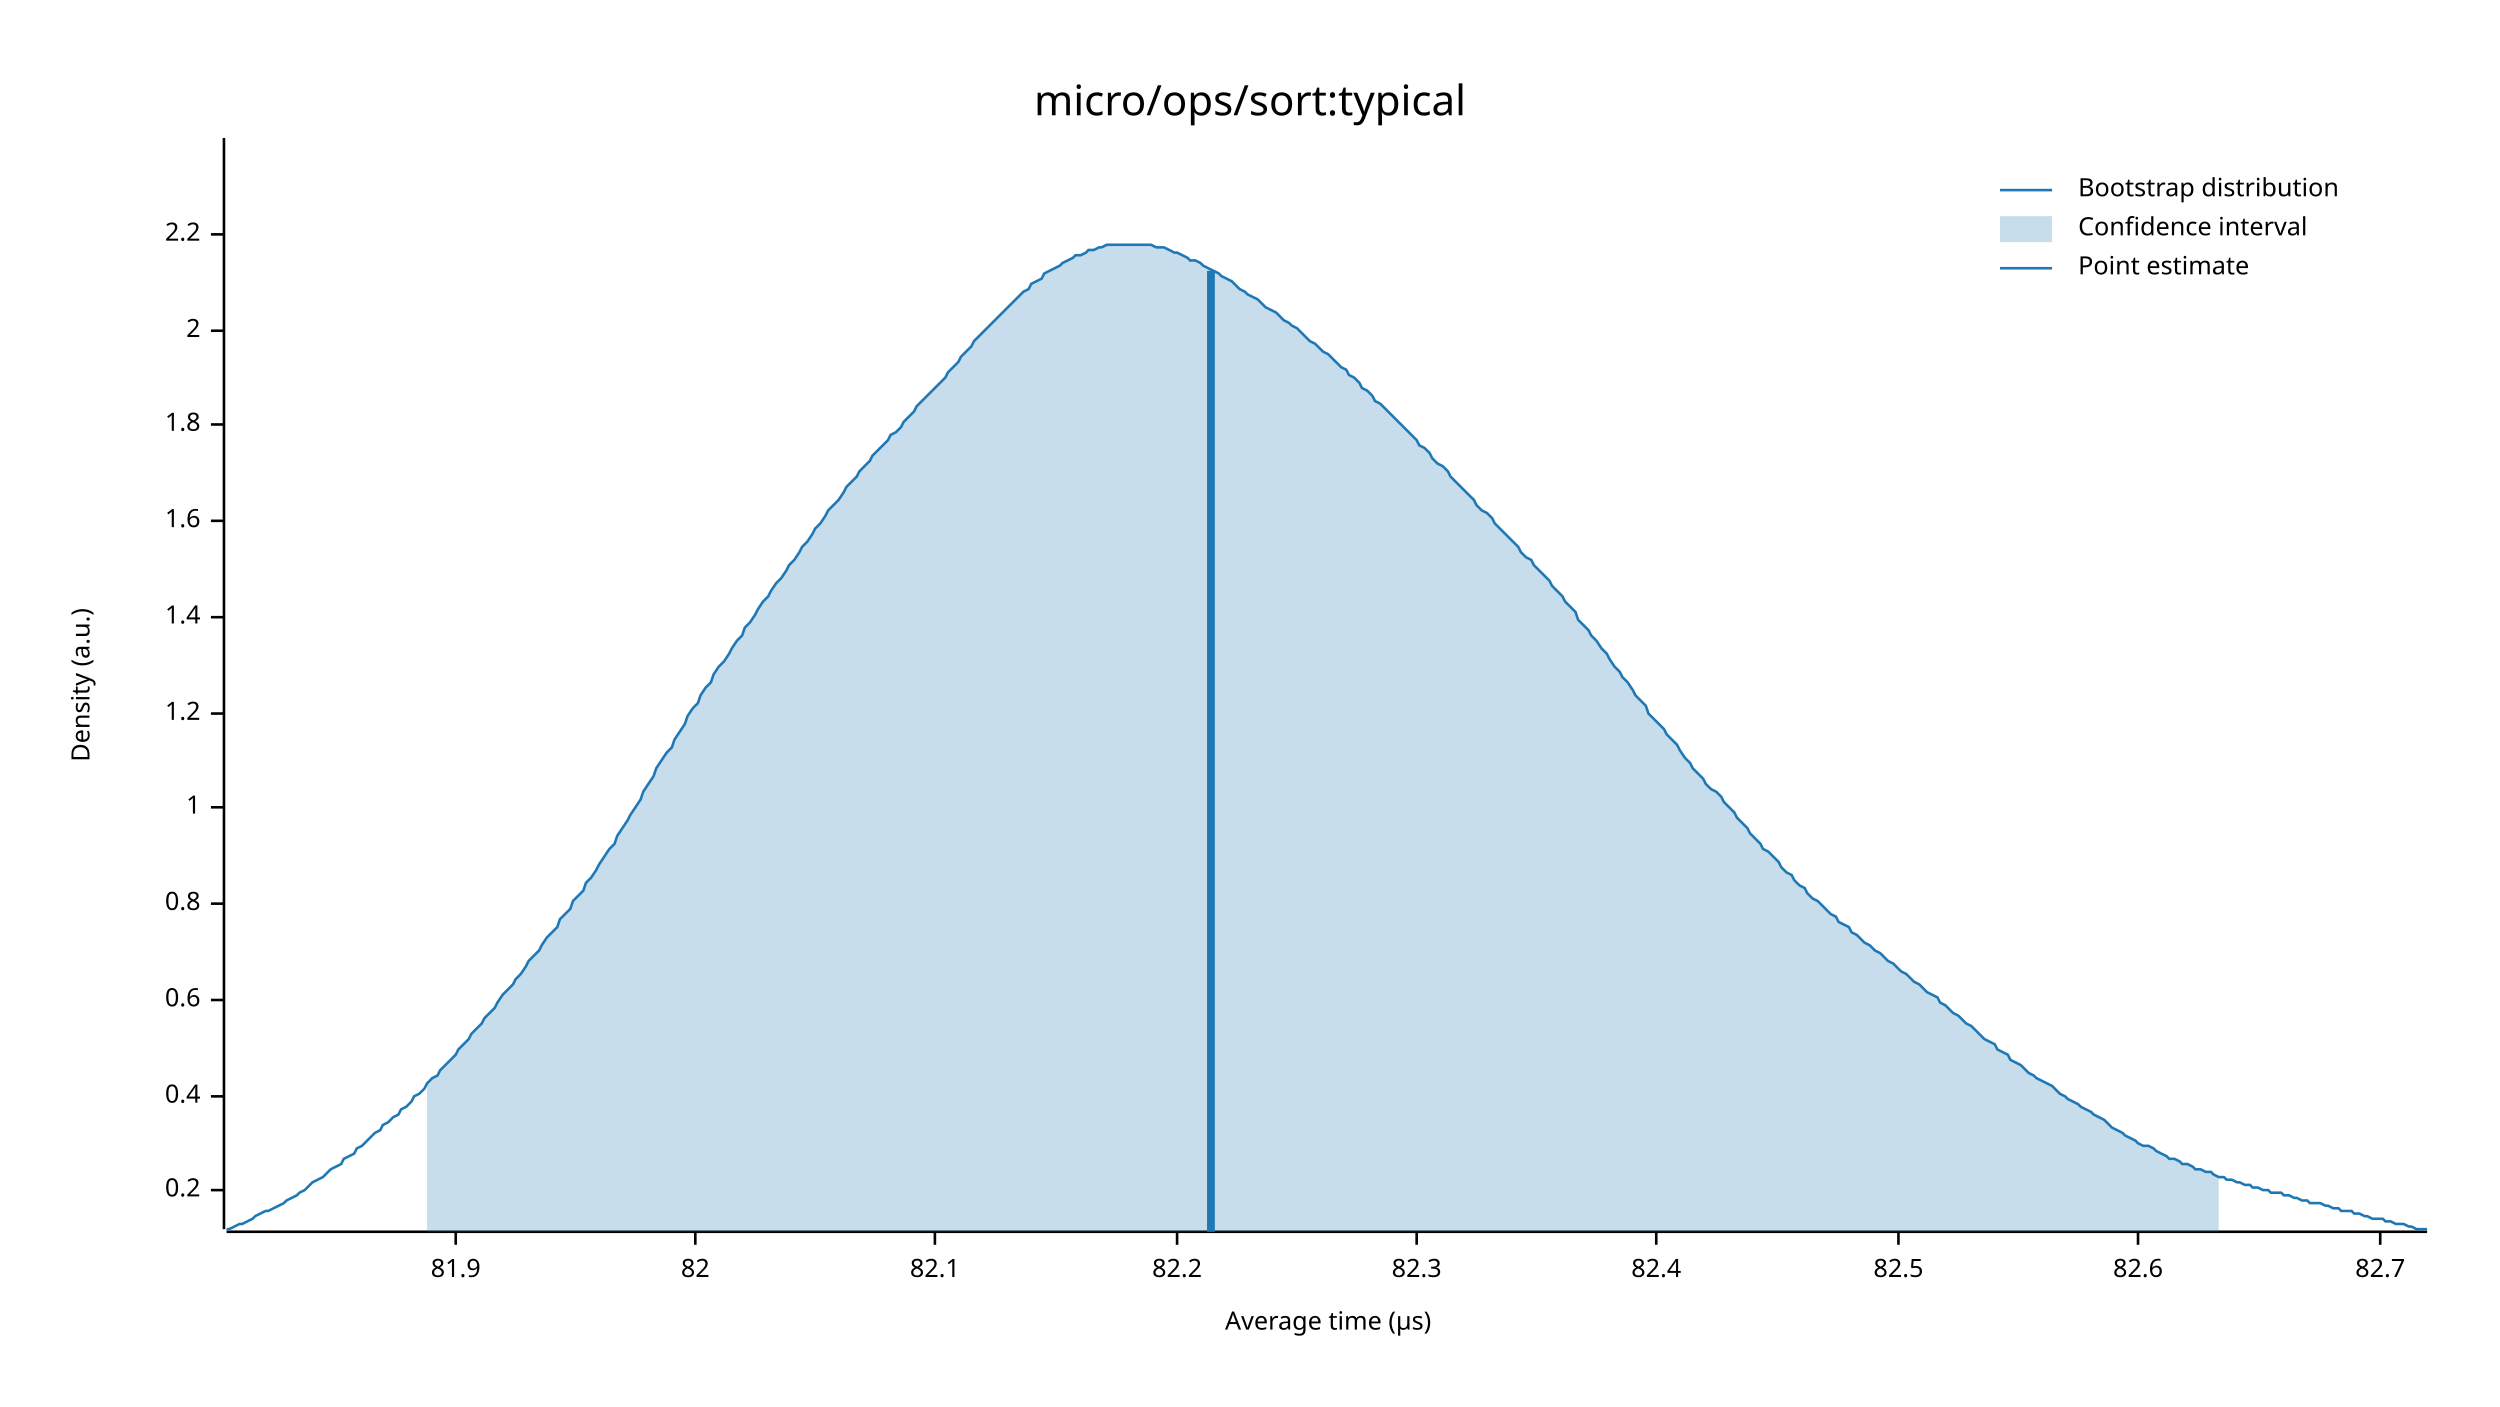
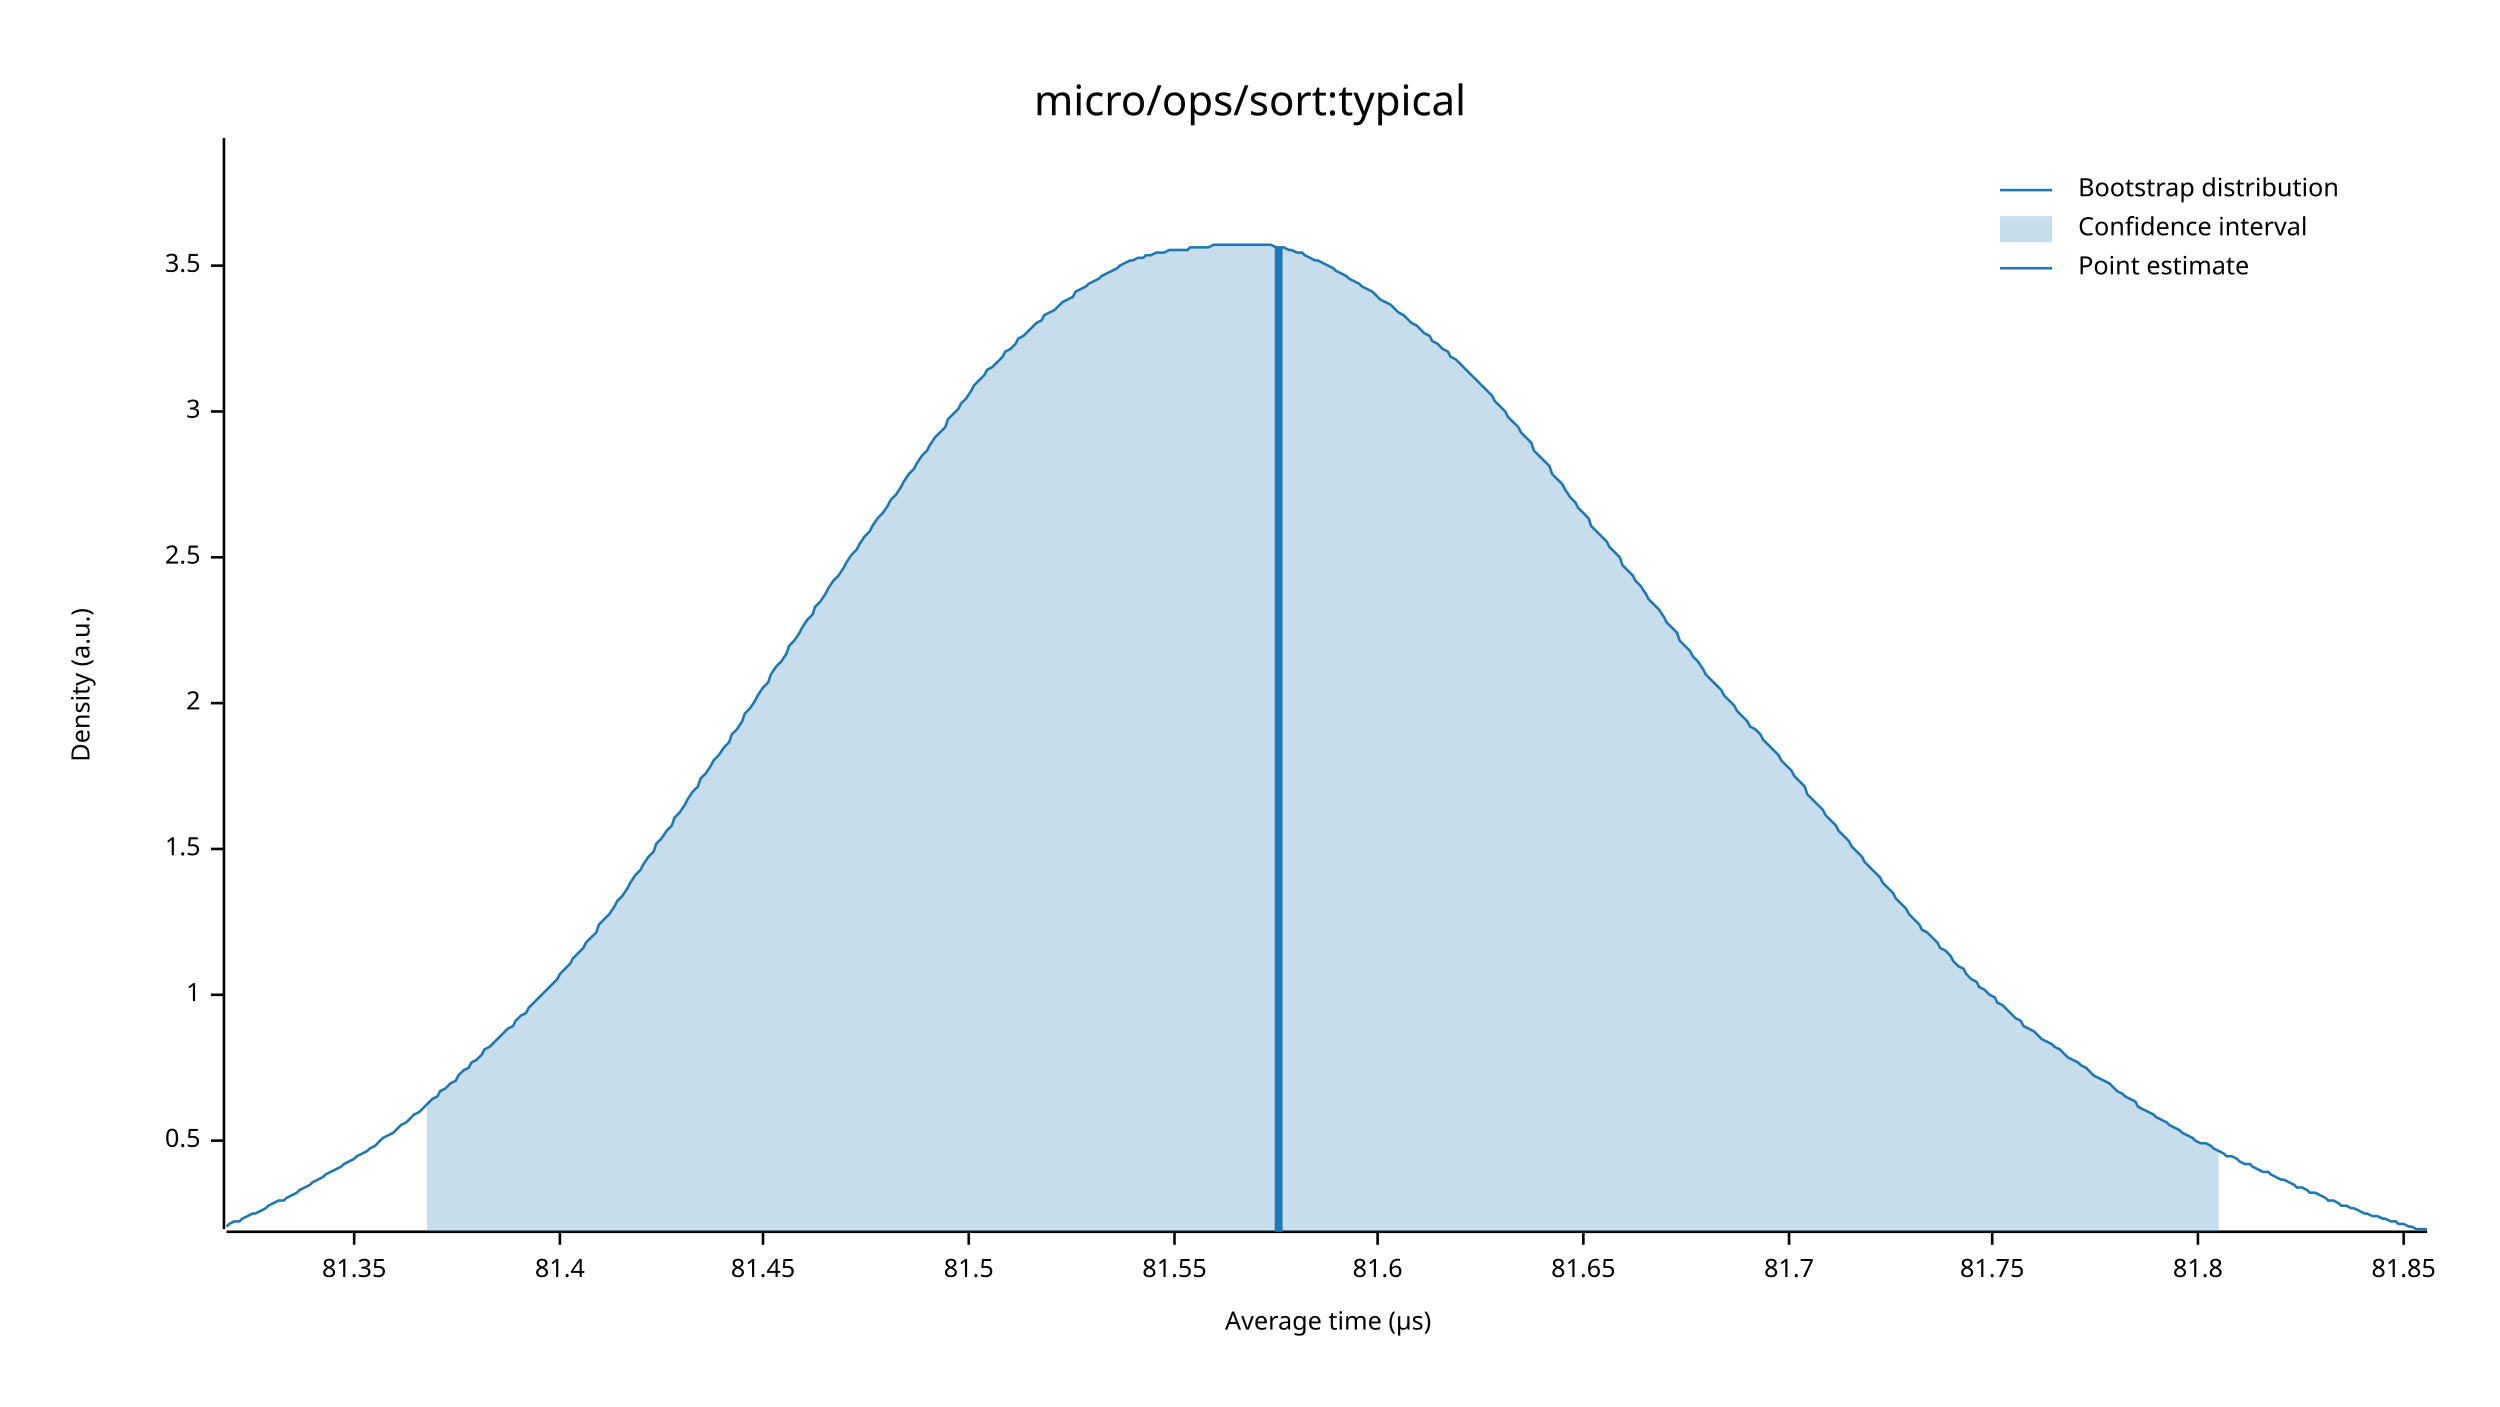
<svg xmlns="http://www.w3.org/2000/svg" width="960" height="540" viewBox="0 0 960 540">
  <text x="480" y="32" dy="0.76em" text-anchor="middle" font-family="sans-serif" font-size="16.129" opacity="1" fill="#000000">
micro/ops/sort:typical
</text>
  <text x="27" y="263" dy="0.76em" text-anchor="middle" font-family="sans-serif" font-size="9.677" opacity="1" fill="#000000" transform="rotate(270, 27, 263)">
Density (a.u.)
</text>
  <text x="510" y="513" dy="-0.5ex" text-anchor="middle" font-family="sans-serif" font-size="9.677" opacity="1" fill="#000000">
Average time (µs)
</text>
  <polyline fill="none" opacity="1" stroke="#000000" stroke-width="1" points="86,53 86,472 " />
-   <text x="77" y="457" dy="0.5ex" text-anchor="end" font-family="sans-serif" font-size="9.677" opacity="1" fill="#000000">
- 0.2
+   <text x="77" y="438" dy="0.5ex" text-anchor="end" font-family="sans-serif" font-size="9.677" opacity="1" fill="#000000">
+ 0.5
</text>
-   <polyline fill="none" opacity="1" stroke="#000000" stroke-width="1" points="81,457 86,457 " />
-   <text x="77" y="421" dy="0.5ex" text-anchor="end" font-family="sans-serif" font-size="9.677" opacity="1" fill="#000000">
- 0.4
- </text>
-   <polyline fill="none" opacity="1" stroke="#000000" stroke-width="1" points="81,421 86,421 " />
-   <text x="77" y="384" dy="0.5ex" text-anchor="end" font-family="sans-serif" font-size="9.677" opacity="1" fill="#000000">
- 0.6
- </text>
-   <polyline fill="none" opacity="1" stroke="#000000" stroke-width="1" points="81,384 86,384 " />
-   <text x="77" y="347" dy="0.5ex" text-anchor="end" font-family="sans-serif" font-size="9.677" opacity="1" fill="#000000">
- 0.8
- </text>
-   <polyline fill="none" opacity="1" stroke="#000000" stroke-width="1" points="81,347 86,347 " />
-   <text x="77" y="310" dy="0.5ex" text-anchor="end" font-family="sans-serif" font-size="9.677" opacity="1" fill="#000000">
+   <polyline fill="none" opacity="1" stroke="#000000" stroke-width="1" points="81,438 86,438 " />
+   <text x="77" y="382" dy="0.5ex" text-anchor="end" font-family="sans-serif" font-size="9.677" opacity="1" fill="#000000">
1
</text>
-   <polyline fill="none" opacity="1" stroke="#000000" stroke-width="1" points="81,310 86,310 " />
-   <text x="77" y="274" dy="0.5ex" text-anchor="end" font-family="sans-serif" font-size="9.677" opacity="1" fill="#000000">
- 1.2
+   <polyline fill="none" opacity="1" stroke="#000000" stroke-width="1" points="81,382 86,382 " />
+   <text x="77" y="326" dy="0.5ex" text-anchor="end" font-family="sans-serif" font-size="9.677" opacity="1" fill="#000000">
+ 1.5
</text>
-   <polyline fill="none" opacity="1" stroke="#000000" stroke-width="1" points="81,274 86,274 " />
-   <text x="77" y="237" dy="0.5ex" text-anchor="end" font-family="sans-serif" font-size="9.677" opacity="1" fill="#000000">
- 1.4
- </text>
-   <polyline fill="none" opacity="1" stroke="#000000" stroke-width="1" points="81,237 86,237 " />
-   <text x="77" y="200" dy="0.5ex" text-anchor="end" font-family="sans-serif" font-size="9.677" opacity="1" fill="#000000">
- 1.6
- </text>
-   <polyline fill="none" opacity="1" stroke="#000000" stroke-width="1" points="81,200 86,200 " />
-   <text x="77" y="163" dy="0.5ex" text-anchor="end" font-family="sans-serif" font-size="9.677" opacity="1" fill="#000000">
- 1.8
- </text>
-   <polyline fill="none" opacity="1" stroke="#000000" stroke-width="1" points="81,163 86,163 " />
-   <text x="77" y="127" dy="0.5ex" text-anchor="end" font-family="sans-serif" font-size="9.677" opacity="1" fill="#000000">
+   <polyline fill="none" opacity="1" stroke="#000000" stroke-width="1" points="81,326 86,326 " />
+   <text x="77" y="270" dy="0.5ex" text-anchor="end" font-family="sans-serif" font-size="9.677" opacity="1" fill="#000000">
2
</text>
-   <polyline fill="none" opacity="1" stroke="#000000" stroke-width="1" points="81,127 86,127 " />
-   <text x="77" y="90" dy="0.5ex" text-anchor="end" font-family="sans-serif" font-size="9.677" opacity="1" fill="#000000">
- 2.2
+   <polyline fill="none" opacity="1" stroke="#000000" stroke-width="1" points="81,270 86,270 " />
+   <text x="77" y="214" dy="0.5ex" text-anchor="end" font-family="sans-serif" font-size="9.677" opacity="1" fill="#000000">
+ 2.5
</text>
-   <polyline fill="none" opacity="1" stroke="#000000" stroke-width="1" points="81,90 86,90 " />
+   <polyline fill="none" opacity="1" stroke="#000000" stroke-width="1" points="81,214 86,214 " />
+   <text x="77" y="158" dy="0.5ex" text-anchor="end" font-family="sans-serif" font-size="9.677" opacity="1" fill="#000000">
+ 3
+ </text>
+   <polyline fill="none" opacity="1" stroke="#000000" stroke-width="1" points="81,158 86,158 " />
+   <text x="77" y="102" dy="0.5ex" text-anchor="end" font-family="sans-serif" font-size="9.677" opacity="1" fill="#000000">
+ 3.5
+ </text>
+   <polyline fill="none" opacity="1" stroke="#000000" stroke-width="1" points="81,102 86,102 " />
  <polyline fill="none" opacity="1" stroke="#000000" stroke-width="1" points="87,473 932,473 " />
-   <text x="175" y="483" dy="0.76em" text-anchor="middle" font-family="sans-serif" font-size="9.677" opacity="1" fill="#000000">
- 81.9
+   <text x="136" y="483" dy="0.76em" text-anchor="middle" font-family="sans-serif" font-size="9.677" opacity="1" fill="#000000">
+ 81.35
</text>
-   <polyline fill="none" opacity="1" stroke="#000000" stroke-width="1" points="175,473 175,478 " />
-   <text x="267" y="483" dy="0.76em" text-anchor="middle" font-family="sans-serif" font-size="9.677" opacity="1" fill="#000000">
- 82
+   <polyline fill="none" opacity="1" stroke="#000000" stroke-width="1" points="136,473 136,478 " />
+   <text x="215" y="483" dy="0.76em" text-anchor="middle" font-family="sans-serif" font-size="9.677" opacity="1" fill="#000000">
+ 81.4
</text>
-   <polyline fill="none" opacity="1" stroke="#000000" stroke-width="1" points="267,473 267,478 " />
-   <text x="359" y="483" dy="0.76em" text-anchor="middle" font-family="sans-serif" font-size="9.677" opacity="1" fill="#000000">
- 82.1
+   <polyline fill="none" opacity="1" stroke="#000000" stroke-width="1" points="215,473 215,478 " />
+   <text x="293" y="483" dy="0.76em" text-anchor="middle" font-family="sans-serif" font-size="9.677" opacity="1" fill="#000000">
+ 81.45
</text>
-   <polyline fill="none" opacity="1" stroke="#000000" stroke-width="1" points="359,473 359,478 " />
-   <text x="452" y="483" dy="0.76em" text-anchor="middle" font-family="sans-serif" font-size="9.677" opacity="1" fill="#000000">
- 82.2
+   <polyline fill="none" opacity="1" stroke="#000000" stroke-width="1" points="293,473 293,478 " />
+   <text x="372" y="483" dy="0.76em" text-anchor="middle" font-family="sans-serif" font-size="9.677" opacity="1" fill="#000000">
+ 81.5
</text>
-   <polyline fill="none" opacity="1" stroke="#000000" stroke-width="1" points="452,473 452,478 " />
-   <text x="544" y="483" dy="0.76em" text-anchor="middle" font-family="sans-serif" font-size="9.677" opacity="1" fill="#000000">
- 82.3
+   <polyline fill="none" opacity="1" stroke="#000000" stroke-width="1" points="372,473 372,478 " />
+   <text x="451" y="483" dy="0.76em" text-anchor="middle" font-family="sans-serif" font-size="9.677" opacity="1" fill="#000000">
+ 81.55
</text>
-   <polyline fill="none" opacity="1" stroke="#000000" stroke-width="1" points="544,473 544,478 " />
-   <text x="636" y="483" dy="0.76em" text-anchor="middle" font-family="sans-serif" font-size="9.677" opacity="1" fill="#000000">
- 82.4
+   <polyline fill="none" opacity="1" stroke="#000000" stroke-width="1" points="451,473 451,478 " />
+   <text x="529" y="483" dy="0.76em" text-anchor="middle" font-family="sans-serif" font-size="9.677" opacity="1" fill="#000000">
+ 81.6
</text>
-   <polyline fill="none" opacity="1" stroke="#000000" stroke-width="1" points="636,473 636,478 " />
-   <text x="729" y="483" dy="0.76em" text-anchor="middle" font-family="sans-serif" font-size="9.677" opacity="1" fill="#000000">
- 82.5
+   <polyline fill="none" opacity="1" stroke="#000000" stroke-width="1" points="529,473 529,478 " />
+   <text x="608" y="483" dy="0.76em" text-anchor="middle" font-family="sans-serif" font-size="9.677" opacity="1" fill="#000000">
+ 81.65
</text>
-   <polyline fill="none" opacity="1" stroke="#000000" stroke-width="1" points="729,473 729,478 " />
-   <text x="821" y="483" dy="0.76em" text-anchor="middle" font-family="sans-serif" font-size="9.677" opacity="1" fill="#000000">
- 82.6
+   <polyline fill="none" opacity="1" stroke="#000000" stroke-width="1" points="608,473 608,478 " />
+   <text x="687" y="483" dy="0.76em" text-anchor="middle" font-family="sans-serif" font-size="9.677" opacity="1" fill="#000000">
+ 81.7
</text>
-   <polyline fill="none" opacity="1" stroke="#000000" stroke-width="1" points="821,473 821,478 " />
-   <text x="914" y="483" dy="0.76em" text-anchor="middle" font-family="sans-serif" font-size="9.677" opacity="1" fill="#000000">
- 82.7
+   <polyline fill="none" opacity="1" stroke="#000000" stroke-width="1" points="687,473 687,478 " />
+   <text x="765" y="483" dy="0.76em" text-anchor="middle" font-family="sans-serif" font-size="9.677" opacity="1" fill="#000000">
+ 81.75
</text>
-   <polyline fill="none" opacity="1" stroke="#000000" stroke-width="1" points="914,473 914,478 " />
-   <polyline fill="none" opacity="1" stroke="#1F78B4" stroke-width="1" points="87,472 88,472 90,471 92,470 93,470 95,469 97,468 98,467 100,466 102,465 103,465 105,464 107,463 109,462 110,461 112,460 114,459 115,458 117,457 119,455 120,454 122,453 124,452 125,451 127,449 129,448 131,447 132,445 134,444 136,443 137,441 139,440 141,438 142,437 144,435 146,434 147,432 149,431 151,429 153,428 154,426 156,425 158,423 159,421 161,420 163,418 164,416 166,414 168,413 169,411 171,409 173,407 175,405 176,403 178,401 180,399 181,397 183,395 185,393 186,391 188,389 190,387 191,385 193,382 195,380 197,378 198,376 200,374 202,371 203,369 205,367 207,365 208,363 210,360 212,358 214,356 215,353 217,351 219,349 220,346 222,344 224,342 225,339 227,337 229,334 230,332 232,329 234,326 236,324 237,321 239,318 241,315 242,313 244,310 246,307 247,304 249,301 251,298 252,295 254,292 256,289 258,287 259,284 261,281 263,278 264,275 266,272 268,270 269,267 271,264 273,262 274,259 276,256 278,254 280,251 281,249 283,246 285,244 286,241 288,239 290,236 291,234 293,231 295,229 296,227 298,224 300,222 302,219 303,217 305,215 307,212 308,210 310,208 312,205 313,203 315,201 317,198 318,196 320,194 322,192 324,189 325,187 327,185 329,183 330,181 332,179 334,177 335,175 337,173 339,171 341,169 342,167 344,166 346,164 347,162 349,160 351,158 352,156 354,154 356,152 357,151 359,149 361,147 363,145 364,143 366,141 368,139 369,137 371,135 373,133 374,131 376,129 378,127 379,126 381,124 383,122 385,120 386,119 388,117 390,115 391,114 393,112 395,111 396,109 398,108 400,107 401,105 403,104 405,103 407,102 408,101 410,100 412,99 413,98 415,98 417,97 418,96 420,96 422,95 423,95 425,94 427,94 429,94 430,94 432,94 434,94 435,94 437,94 439,94 440,94 442,94 444,95 445,95 447,95 449,96 451,97 452,97 454,98 456,99 457,100 459,100 461,101 462,102 464,103 466,104 468,105 469,106 471,107 473,108 474,109 476,111 478,112 479,113 481,114 483,115 484,116 486,118 488,119 490,120 491,121 493,123 495,124 496,125 498,126 500,128 501,129 503,131 505,132 506,133 508,135 510,136 512,138 513,139 515,141 517,142 518,144 520,145 522,147 523,149 525,150 527,152 528,154 530,155 532,157 534,159 535,160 537,162 539,164 540,165 542,167 544,169 545,171 547,172 549,174 550,176 552,178 554,179 556,181 557,183 559,185 561,187 562,188 564,190 566,192 567,194 569,196 571,197 573,199 574,201 576,203 578,205 579,206 581,208 583,210 584,212 586,214 588,215 589,217 591,219 593,221 595,223 596,225 598,227 600,229 601,231 603,233 605,235 606,238 608,240 610,242 611,244 613,246 615,249 617,251 618,253 620,256 622,258 623,260 625,262 627,265 628,267 630,269 632,271 633,274 635,276 637,278 639,280 640,282 642,284 644,286 645,288 647,291 649,293 650,295 652,297 654,299 655,301 657,303 659,304 661,306 662,308 664,310 666,312 667,314 669,316 671,318 672,320 674,322 676,324 677,326 679,327 681,329 683,331 684,333 686,335 688,336 689,338 691,340 693,341 694,343 696,345 698,346 700,348 701,349 703,351 705,352 706,354 708,355 710,356 711,358 713,359 715,361 716,362 718,363 720,365 722,366 723,367 725,369 727,370 728,371 730,373 732,374 733,375 735,377 737,378 738,379 740,381 742,382 744,383 745,385 747,386 749,388 750,389 752,390 754,392 755,393 757,394 759,396 760,397 762,399 764,400 766,401 767,403 769,404 771,405 772,407 774,408 776,409 777,410 779,412 781,413 782,414 784,415 786,416 788,417 789,418 791,420 793,421 794,422 796,423 798,424 799,425 801,426 803,427 804,428 806,429 808,430 810,432 811,433 813,434 815,435 816,436 818,437 820,438 821,439 823,440 825,440 827,441 828,442 830,443 832,444 833,445 835,445 837,446 838,447 840,447 842,448 843,449 845,449 847,450 849,450 850,451 852,452 854,452 855,453 857,453 859,454 860,454 862,455 864,455 865,456 867,456 869,457 871,457 872,458 874,458 876,458 877,459 879,459 881,460 882,460 884,461 886,461 887,462 889,462 891,462 893,463 894,463 896,464 898,464 899,465 901,465 903,465 904,466 906,466 908,467 909,467 911,468 913,468 915,468 916,469 918,469 920,470 921,470 923,470 925,471 926,471 928,472 930,472 932,472 " />
-   <polygon opacity="0.25" fill="#1F78B4" points="164,416 166,414 168,413 169,411 171,409 173,407 175,405 176,403 178,401 180,399 181,397 183,395 185,393 186,391 188,389 190,387 191,385 193,382 195,380 197,378 198,376 200,374 202,371 203,369 205,367 207,365 208,363 210,360 212,358 214,356 215,353 217,351 219,349 220,346 222,344 224,342 225,339 227,337 229,334 230,332 232,329 234,326 236,324 237,321 239,318 241,315 242,313 244,310 246,307 247,304 249,301 251,298 252,295 254,292 256,289 258,287 259,284 261,281 263,278 264,275 266,272 268,270 269,267 271,264 273,262 274,259 276,256 278,254 280,251 281,249 283,246 285,244 286,241 288,239 290,236 291,234 293,231 295,229 296,227 298,224 300,222 302,219 303,217 305,215 307,212 308,210 310,208 312,205 313,203 315,201 317,198 318,196 320,194 322,192 324,189 325,187 327,185 329,183 330,181 332,179 334,177 335,175 337,173 339,171 341,169 342,167 344,166 346,164 347,162 349,160 351,158 352,156 354,154 356,152 357,151 359,149 361,147 363,145 364,143 366,141 368,139 369,137 371,135 373,133 374,131 376,129 378,127 379,126 381,124 383,122 385,120 386,119 388,117 390,115 391,114 393,112 395,111 396,109 398,108 400,107 401,105 403,104 405,103 407,102 408,101 410,100 412,99 413,98 415,98 417,97 418,96 420,96 422,95 423,95 425,94 427,94 429,94 430,94 432,94 434,94 435,94 437,94 439,94 440,94 442,94 444,95 445,95 447,95 449,96 451,97 452,97 454,98 456,99 457,100 459,100 461,101 462,102 464,103 466,104 468,105 469,106 471,107 473,108 474,109 476,111 478,112 479,113 481,114 483,115 484,116 486,118 488,119 490,120 491,121 493,123 495,124 496,125 498,126 500,128 501,129 503,131 505,132 506,133 508,135 510,136 512,138 513,139 515,141 517,142 518,144 520,145 522,147 523,149 525,150 527,152 528,154 530,155 532,157 534,159 535,160 537,162 539,164 540,165 542,167 544,169 545,171 547,172 549,174 550,176 552,178 554,179 556,181 557,183 559,185 561,187 562,188 564,190 566,192 567,194 569,196 571,197 573,199 574,201 576,203 578,205 579,206 581,208 583,210 584,212 586,214 588,215 589,217 591,219 593,221 595,223 596,225 598,227 600,229 601,231 603,233 605,235 606,238 608,240 610,242 611,244 613,246 615,249 617,251 618,253 620,256 622,258 623,260 625,262 627,265 628,267 630,269 632,271 633,274 635,276 637,278 639,280 640,282 642,284 644,286 645,288 647,291 649,293 650,295 652,297 654,299 655,301 657,303 659,304 661,306 662,308 664,310 666,312 667,314 669,316 671,318 672,320 674,322 676,324 677,326 679,327 681,329 683,331 684,333 686,335 688,336 689,338 691,340 693,341 694,343 696,345 698,346 700,348 701,349 703,351 705,352 706,354 708,355 710,356 711,358 713,359 715,361 716,362 718,363 720,365 722,366 723,367 725,369 727,370 728,371 730,373 732,374 733,375 735,377 737,378 738,379 740,381 742,382 744,383 745,385 747,386 749,388 750,389 752,390 754,392 755,393 757,394 759,396 760,397 762,399 764,400 766,401 767,403 769,404 771,405 772,407 774,408 776,409 777,410 779,412 781,413 782,414 784,415 786,416 788,417 789,418 791,420 793,421 794,422 796,423 798,424 799,425 801,426 803,427 804,428 806,429 808,430 810,432 811,433 813,434 815,435 816,436 818,437 820,438 821,439 823,440 825,440 827,441 828,442 830,443 832,444 833,445 835,445 837,446 838,447 840,447 842,448 843,449 845,449 847,450 849,450 850,451 852,452 852,473 164,473 " />
-   <polyline fill="none" opacity="1" stroke="#1F78B4" stroke-width="3" points="465,473 465,104 " />
+   <polyline fill="none" opacity="1" stroke="#000000" stroke-width="1" points="765,473 765,478 " />
+   <text x="844" y="483" dy="0.76em" text-anchor="middle" font-family="sans-serif" font-size="9.677" opacity="1" fill="#000000">
+ 81.8
+ </text>
+   <polyline fill="none" opacity="1" stroke="#000000" stroke-width="1" points="844,473 844,478 " />
+   <text x="923" y="483" dy="0.76em" text-anchor="middle" font-family="sans-serif" font-size="9.677" opacity="1" fill="#000000">
+ 81.85
+ </text>
+   <polyline fill="none" opacity="1" stroke="#000000" stroke-width="1" points="923,473 923,478 " />
+   <polyline fill="none" opacity="1" stroke="#1F78B4" stroke-width="1" points="87,471 88,470 90,469 92,469 93,468 95,467 97,466 98,466 100,465 102,464 103,463 105,462 107,461 109,461 110,460 112,459 114,458 115,457 117,456 119,455 120,454 122,453 124,452 125,451 127,450 129,449 131,448 132,447 134,446 136,445 137,444 139,443 141,442 142,441 144,440 146,438 147,437 149,436 151,435 153,433 154,432 156,431 158,429 159,428 161,427 163,425 164,424 166,422 168,421 169,419 171,418 173,416 175,415 176,413 178,411 180,410 181,408 183,407 185,405 186,403 188,402 190,400 191,399 193,397 195,395 197,394 198,392 200,390 202,389 203,387 205,385 207,383 208,382 210,380 212,378 214,376 215,374 217,372 219,370 220,368 222,366 224,364 225,362 227,360 229,358 230,355 232,353 234,351 236,348 237,346 239,344 241,341 242,339 244,336 246,334 247,332 249,329 251,327 252,324 254,322 256,319 258,317 259,314 261,312 263,309 264,307 266,304 268,302 269,299 271,297 273,294 274,292 276,290 278,287 280,285 281,282 283,280 285,277 286,274 288,272 290,269 291,267 293,264 295,262 296,259 298,256 300,254 302,251 303,248 305,246 307,243 308,241 310,238 312,236 313,233 315,231 317,228 318,226 320,223 322,221 324,218 325,216 327,213 329,211 330,209 332,206 334,204 335,202 337,199 339,197 341,194 342,192 344,190 346,187 347,185 349,182 351,180 352,178 354,175 356,173 357,171 359,168 361,166 363,164 364,161 366,159 368,157 369,155 371,153 373,150 374,148 376,146 378,144 379,142 381,141 383,139 385,137 386,135 388,134 390,132 391,130 393,129 395,127 396,126 398,124 400,123 401,121 403,120 405,119 407,117 408,116 410,115 412,114 413,112 415,111 417,110 418,109 420,108 422,107 423,106 425,105 427,104 429,103 430,102 432,101 434,100 435,100 437,99 439,99 440,98 442,98 444,97 445,97 447,97 449,96 451,96 452,96 454,96 456,96 457,95 459,95 461,95 462,95 464,95 466,94 468,94 469,94 471,94 473,94 474,94 476,94 478,94 479,94 481,94 483,94 484,94 486,94 488,94 490,95 491,95 493,95 495,96 496,96 498,97 500,97 501,98 503,99 505,100 506,100 508,101 510,102 512,103 513,104 515,105 517,106 518,107 520,108 522,109 523,110 525,111 527,112 528,113 530,115 532,116 534,117 535,118 537,120 539,121 540,122 542,124 544,125 545,126 547,128 549,129 550,131 552,132 554,134 556,135 557,137 559,138 561,140 562,141 564,143 566,145 567,146 569,148 571,150 573,152 574,154 576,156 578,158 579,160 581,162 583,164 584,166 586,168 588,170 589,173 591,175 593,177 595,179 596,182 598,184 600,186 601,188 603,191 605,193 606,195 608,197 610,199 611,202 613,204 615,206 617,208 618,210 620,212 622,214 623,217 625,219 627,221 628,223 630,225 632,228 633,230 635,232 637,234 639,237 640,239 642,241 644,243 645,246 647,248 649,250 650,252 652,254 654,257 655,259 657,261 659,263 661,265 662,267 664,269 666,271 667,273 669,275 671,277 672,279 674,280 676,282 677,284 679,286 681,288 683,290 684,292 686,294 688,296 689,298 691,300 693,302 694,305 696,307 698,309 700,311 701,313 703,315 705,317 706,319 708,321 710,323 711,325 713,327 715,329 716,331 718,333 720,335 722,337 723,339 725,341 727,343 728,345 730,347 732,349 733,351 735,353 737,355 738,357 740,358 742,360 744,362 745,364 747,365 749,367 750,369 752,371 754,372 755,374 757,376 759,377 760,379 762,380 764,382 766,383 767,385 769,386 771,388 772,389 774,391 776,392 777,394 779,395 781,396 782,397 784,399 786,400 788,401 789,402 791,403 793,405 794,406 796,407 798,408 799,409 801,410 803,412 804,413 806,414 808,415 810,416 811,417 813,419 815,420 816,421 818,422 820,423 821,425 823,426 825,427 827,428 828,429 830,430 832,431 833,432 835,433 837,434 838,435 840,436 842,437 843,438 845,439 847,439 849,440 850,441 852,442 854,443 855,444 857,444 859,445 860,446 862,447 864,447 865,448 867,449 869,450 871,450 872,451 874,452 876,453 877,453 879,454 881,455 882,456 884,456 886,457 887,458 889,458 891,459 893,460 894,461 896,461 898,462 899,463 901,463 903,464 904,464 906,465 908,466 909,466 911,467 913,467 915,468 916,468 918,469 920,469 921,470 923,470 925,471 926,471 928,472 930,472 932,472 " />
+   <polygon opacity="0.25" fill="#1F78B4" points="164,424 166,422 168,421 169,419 171,418 173,416 175,415 176,413 178,411 180,410 181,408 183,407 185,405 186,403 188,402 190,400 191,399 193,397 195,395 197,394 198,392 200,390 202,389 203,387 205,385 207,383 208,382 210,380 212,378 214,376 215,374 217,372 219,370 220,368 222,366 224,364 225,362 227,360 229,358 230,355 232,353 234,351 236,348 237,346 239,344 241,341 242,339 244,336 246,334 247,332 249,329 251,327 252,324 254,322 256,319 258,317 259,314 261,312 263,309 264,307 266,304 268,302 269,299 271,297 273,294 274,292 276,290 278,287 280,285 281,282 283,280 285,277 286,274 288,272 290,269 291,267 293,264 295,262 296,259 298,256 300,254 302,251 303,248 305,246 307,243 308,241 310,238 312,236 313,233 315,231 317,228 318,226 320,223 322,221 324,218 325,216 327,213 329,211 330,209 332,206 334,204 335,202 337,199 339,197 341,194 342,192 344,190 346,187 347,185 349,182 351,180 352,178 354,175 356,173 357,171 359,168 361,166 363,164 364,161 366,159 368,157 369,155 371,153 373,150 374,148 376,146 378,144 379,142 381,141 383,139 385,137 386,135 388,134 390,132 391,130 393,129 395,127 396,126 398,124 400,123 401,121 403,120 405,119 407,117 408,116 410,115 412,114 413,112 415,111 417,110 418,109 420,108 422,107 423,106 425,105 427,104 429,103 430,102 432,101 434,100 435,100 437,99 439,99 440,98 442,98 444,97 445,97 447,97 449,96 451,96 452,96 454,96 456,96 457,95 459,95 461,95 462,95 464,95 466,94 468,94 469,94 471,94 473,94 474,94 476,94 478,94 479,94 481,94 483,94 484,94 486,94 488,94 490,95 491,95 493,95 495,96 496,96 498,97 500,97 501,98 503,99 505,100 506,100 508,101 510,102 512,103 513,104 515,105 517,106 518,107 520,108 522,109 523,110 525,111 527,112 528,113 530,115 532,116 534,117 535,118 537,120 539,121 540,122 542,124 544,125 545,126 547,128 549,129 550,131 552,132 554,134 556,135 557,137 559,138 561,140 562,141 564,143 566,145 567,146 569,148 571,150 573,152 574,154 576,156 578,158 579,160 581,162 583,164 584,166 586,168 588,170 589,173 591,175 593,177 595,179 596,182 598,184 600,186 601,188 603,191 605,193 606,195 608,197 610,199 611,202 613,204 615,206 617,208 618,210 620,212 622,214 623,217 625,219 627,221 628,223 630,225 632,228 633,230 635,232 637,234 639,237 640,239 642,241 644,243 645,246 647,248 649,250 650,252 652,254 654,257 655,259 657,261 659,263 661,265 662,267 664,269 666,271 667,273 669,275 671,277 672,279 674,280 676,282 677,284 679,286 681,288 683,290 684,292 686,294 688,296 689,298 691,300 693,302 694,305 696,307 698,309 700,311 701,313 703,315 705,317 706,319 708,321 710,323 711,325 713,327 715,329 716,331 718,333 720,335 722,337 723,339 725,341 727,343 728,345 730,347 732,349 733,351 735,353 737,355 738,357 740,358 742,360 744,362 745,364 747,365 749,367 750,369 752,371 754,372 755,374 757,376 759,377 760,379 762,380 764,382 766,383 767,385 769,386 771,388 772,389 774,391 776,392 777,394 779,395 781,396 782,397 784,399 786,400 788,401 789,402 791,403 793,405 794,406 796,407 798,408 799,409 801,410 803,412 804,413 806,414 808,415 810,416 811,417 813,419 815,420 816,421 818,422 820,423 821,425 823,426 825,427 827,428 828,429 830,430 832,431 833,432 835,433 837,434 838,435 840,436 842,437 843,438 845,439 847,439 849,440 850,441 852,442 852,473 164,473 " />
+   <polyline fill="none" opacity="1" stroke="#1F78B4" stroke-width="3" points="491,473 491,95 " />
  <text x="798" y="68" dy="0.76em" text-anchor="start" font-family="sans-serif" font-size="9.677" opacity="1" fill="#000000">
Bootstrap distribution
</text>
  <text x="798" y="83" dy="0.76em" text-anchor="start" font-family="sans-serif" font-size="9.677" opacity="1" fill="#000000">
Confidence interval
</text>
  <text x="798" y="98" dy="0.76em" text-anchor="start" font-family="sans-serif" font-size="9.677" opacity="1" fill="#000000">
Point estimate
</text>
  <polyline fill="none" opacity="1" stroke="#1F78B4" stroke-width="1" points="768,73 788,73 " />
  <rect x="768" y="83" width="20" height="10" opacity="0.25" fill="#1F78B4" stroke="none" />
  <polyline fill="none" opacity="1" stroke="#1F78B4" stroke-width="1" points="768,103 788,103 " />
</svg>
